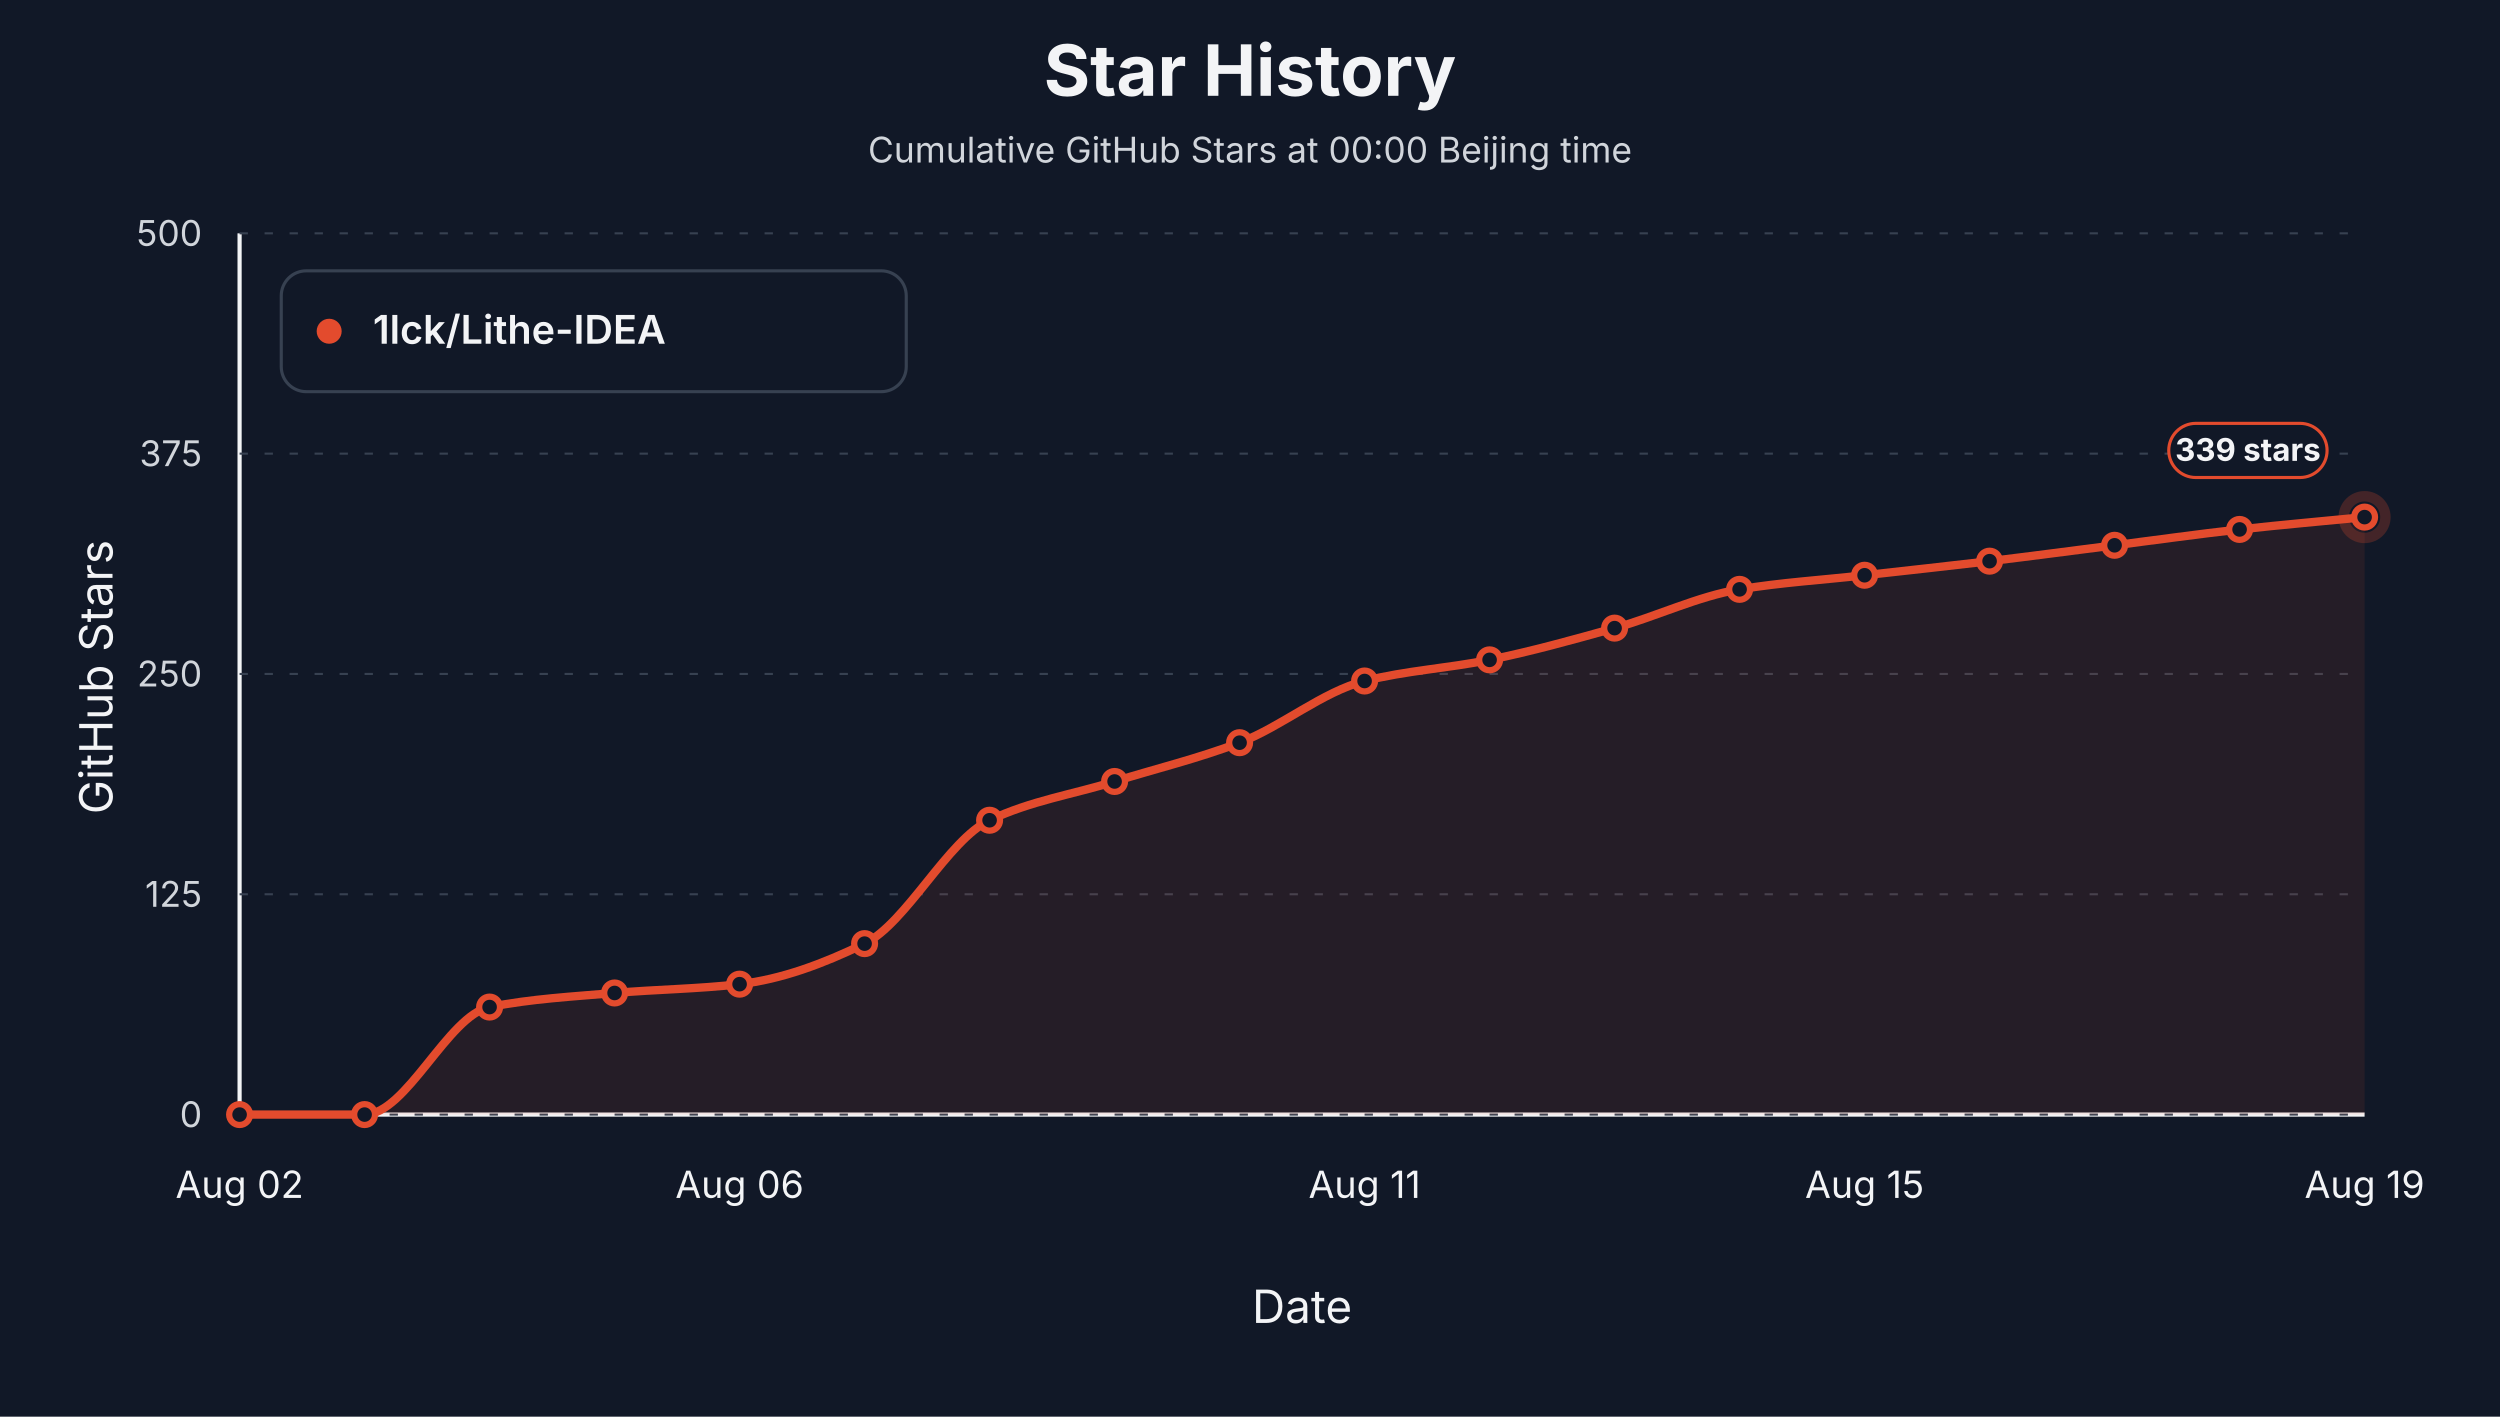
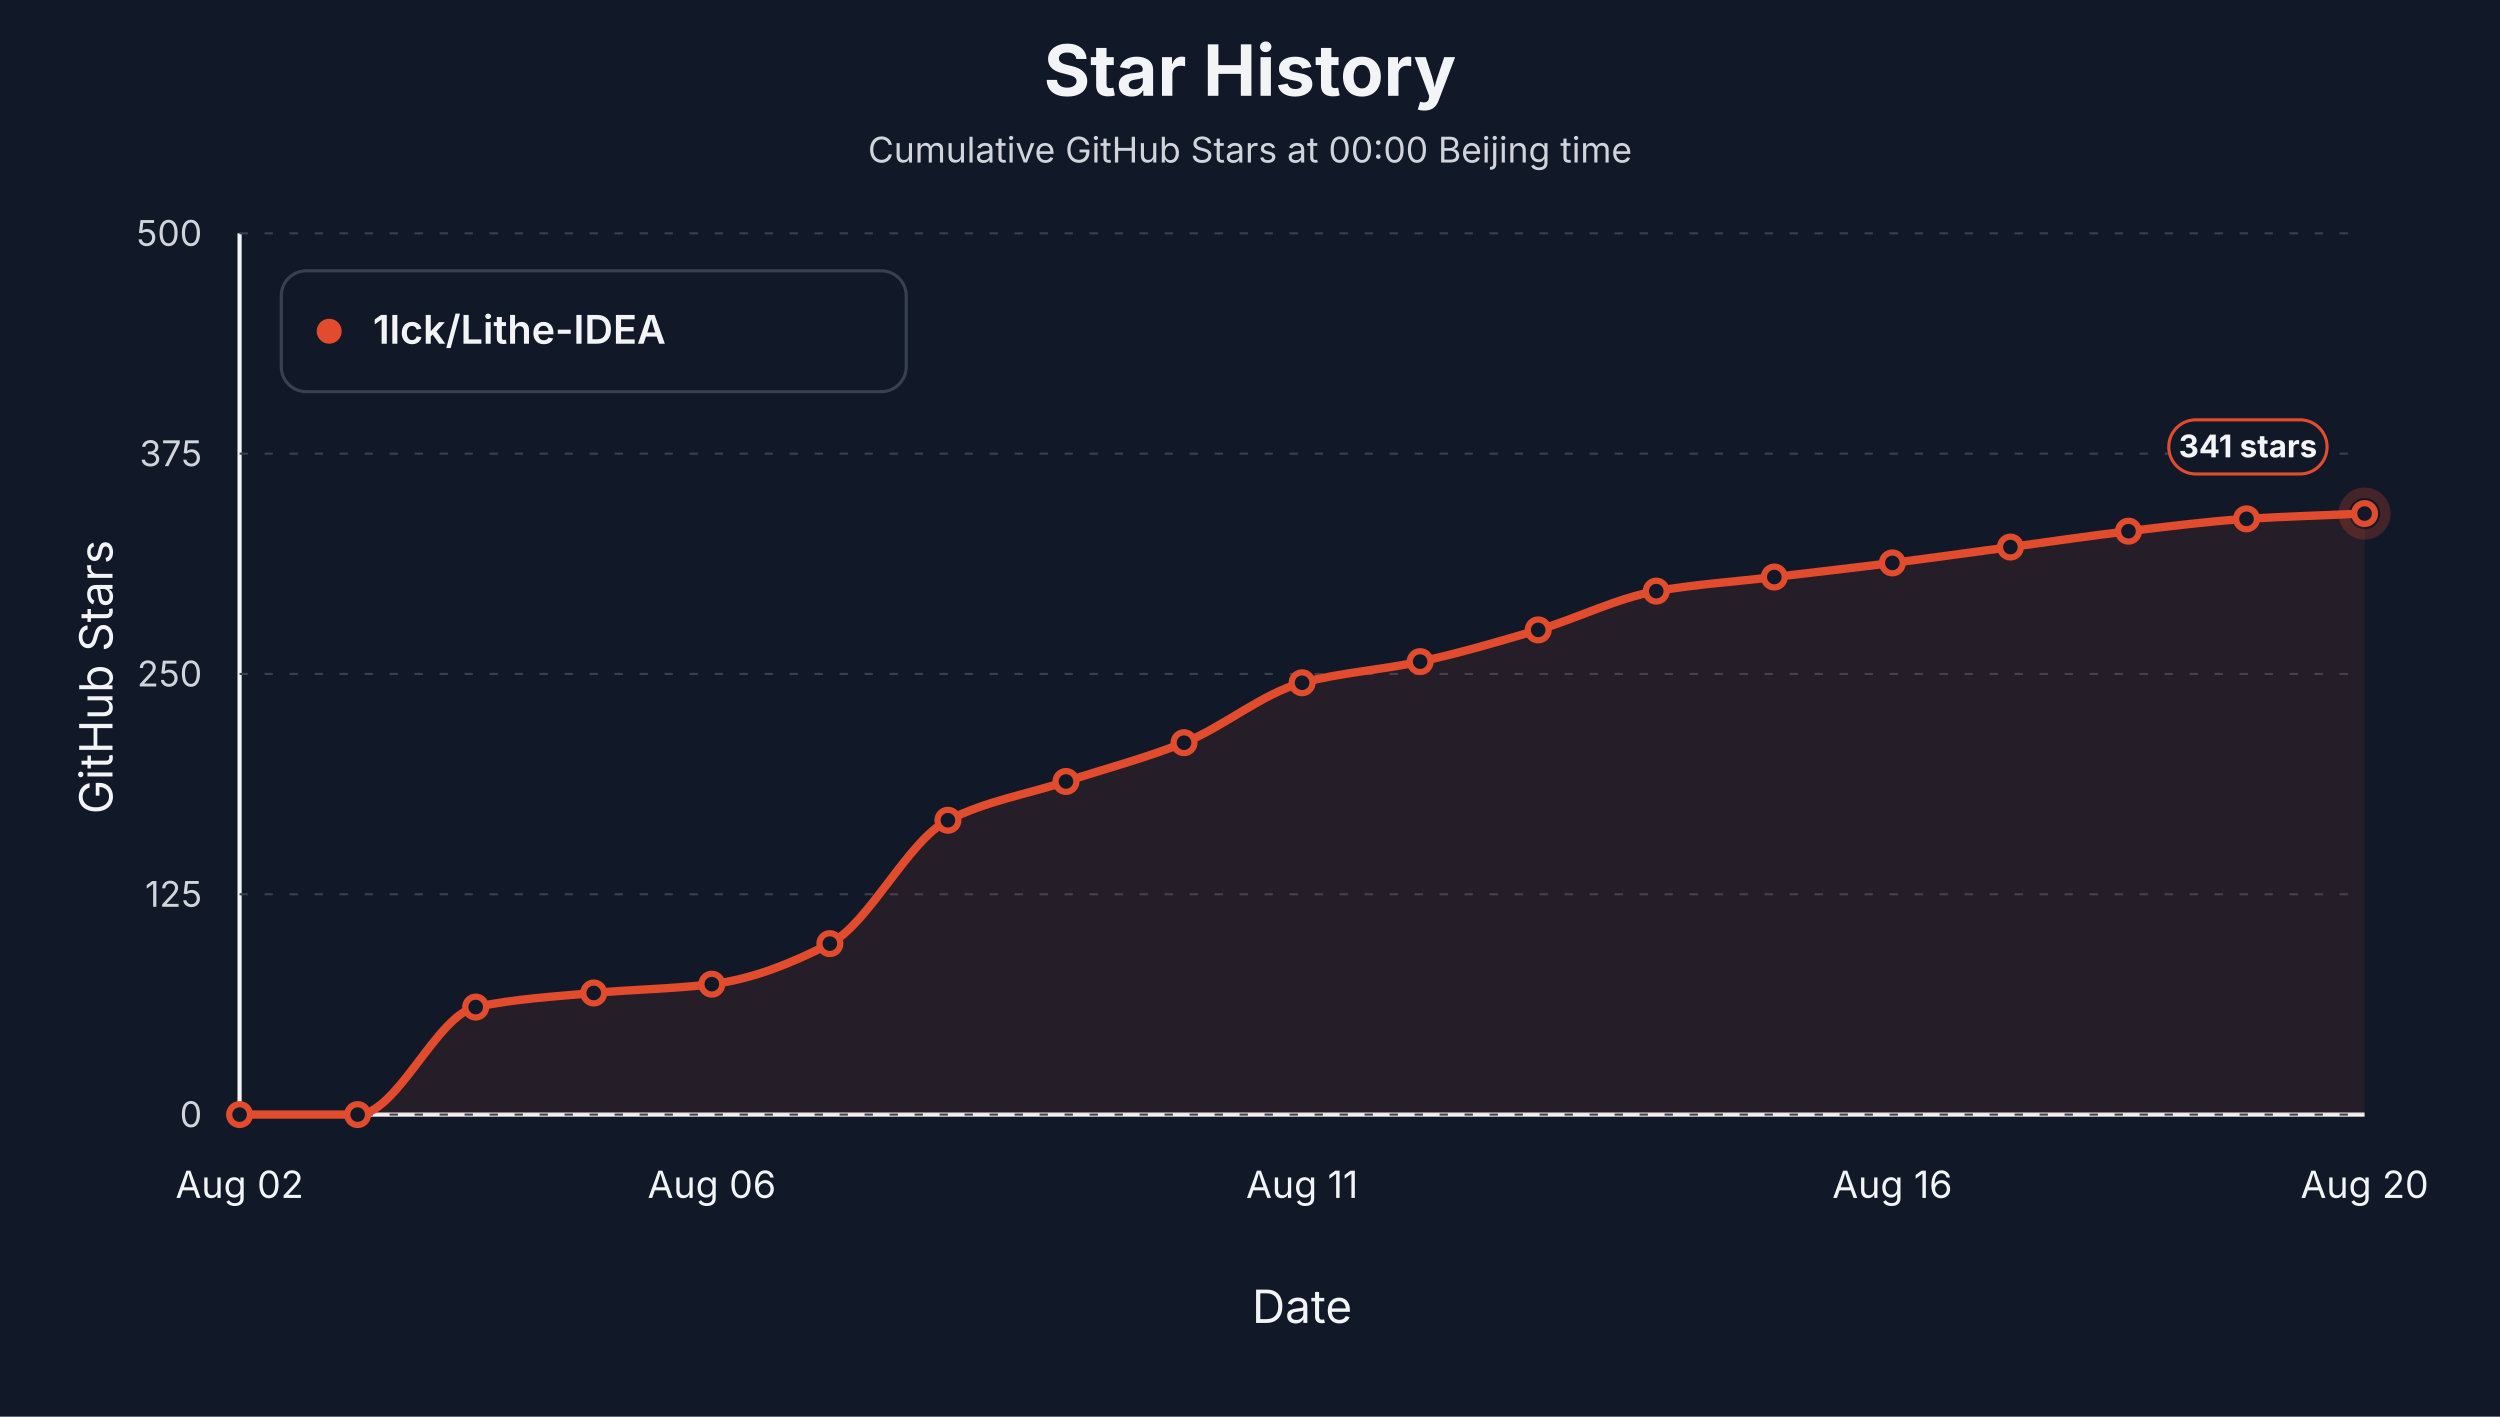
<svg xmlns="http://www.w3.org/2000/svg" viewBox="0 0 1200 680" role="img" aria-label="Star history at Beijing midnight for 1lck/Lithe-IDEA">
  <style>text { font-family: -apple-system, BlinkMacSystemFont, "Segoe UI", sans-serif; letter-spacing: 0; }</style>
  <rect width="1200" height="680" fill="#111827" />
  <text x="600.00" y="46.00" text-anchor="middle" font-size="34" font-weight="700" fill="#f3f4f6">Star History</text>
  <text x="600.00" y="78.00" text-anchor="middle" font-size="17" fill="#d1d5db">Cumulative GitHub Stars at 00:00 Beijing time</text>
  <line x1="115" y1="535" x2="1135" y2="535" stroke="#f3f4f6" stroke-width="2" />
  <line x1="115" y1="112" x2="115" y2="535" stroke="#f3f4f6" stroke-width="2" />
  <text x="54.00" y="325.00" text-anchor="middle" transform="rotate(-90 54 325)" font-size="22" fill="#f3f4f6">GitHub Stars</text>
  <text x="625.00" y="635.00" text-anchor="middle" font-size="22" fill="#f3f4f6">Date</text>
  <line x1="115" y1="535.00" x2="1135" y2="535.00" stroke="#374151" stroke-width="1" stroke-dasharray="4 8" />
  <text x="97.00" y="541.00" text-anchor="end" font-size="17" fill="#d1d5db">0</text>
  <line x1="115" y1="429.25" x2="1135" y2="429.25" stroke="#374151" stroke-width="1" stroke-dasharray="4 8" />
  <text x="97.00" y="435.25" text-anchor="end" font-size="17" fill="#d1d5db">125</text>
  <line x1="115" y1="323.50" x2="1135" y2="323.50" stroke="#374151" stroke-width="1" stroke-dasharray="4 8" />
  <text x="97.00" y="329.50" text-anchor="end" font-size="17" fill="#d1d5db">250</text>
  <line x1="115" y1="217.75" x2="1135" y2="217.75" stroke="#374151" stroke-width="1" stroke-dasharray="4 8" />
  <text x="97.00" y="223.75" text-anchor="end" font-size="17" fill="#d1d5db">375</text>
  <line x1="115" y1="112.00" x2="1135" y2="112.00" stroke="#374151" stroke-width="1" stroke-dasharray="4 8" />
  <text x="97.00" y="118.00" text-anchor="end" font-size="17" fill="#d1d5db">500</text>
  <text x="115.00" y="575.00" text-anchor="middle" font-size="18" fill="#f3f4f6">Aug 02</text>
-   <text x="355.00" y="575.00" text-anchor="middle" font-size="18" fill="#f3f4f6">Aug 06</text>
-   <text x="655.00" y="575.00" text-anchor="middle" font-size="18" fill="#f3f4f6">Aug 11</text>
-   <text x="895.00" y="575.00" text-anchor="middle" font-size="18" fill="#f3f4f6">Aug 15</text>
-   <text x="1135.00" y="575.00" text-anchor="middle" font-size="18" fill="#f3f4f6">Aug 19</text>
-   <path d="M 115.00,535.00 L 115.00,535.00 C 135.00,535.00 155.00,535.00 175.00,535.00 C 195.00,535.00 215.00,487.38 235.00,483.39 C 255.00,479.41 275.00,478.36 295.00,476.63 C 315.00,474.89 335.00,474.71 355.00,472.40 C 375.00,470.08 395.00,462.70 415.00,452.94 C 435.00,443.17 455.00,403.16 475.00,393.72 C 495.00,384.28 515.00,381.31 535.00,375.11 C 555.00,368.90 575.00,364.11 595.00,356.49 C 615.00,348.88 635.00,331.92 655.00,326.88 C 675.00,321.84 695.00,320.79 715.00,316.73 C 735.00,312.67 755.00,307.09 775.00,301.50 C 795.00,295.92 815.00,286.20 835.00,282.89 C 855.00,279.58 875.00,278.38 895.00,276.12 C 915.00,273.87 935.00,271.74 955.00,269.36 C 975.00,266.97 995.00,264.28 1015.00,261.74 C 1035.00,259.20 1055.00,256.35 1075.00,254.13 C 1095.00,251.91 1115.00,250.18 1135.00,248.21 L 1135.00,535.00 Z" fill="#e34b2d" fill-opacity="0.10" stroke="none" />
-   <path d="M 115.00,535.00 C 135.00,535.00 155.00,535.00 175.00,535.00 C 195.00,535.00 215.00,487.38 235.00,483.39 C 255.00,479.41 275.00,478.36 295.00,476.63 C 315.00,474.89 335.00,474.71 355.00,472.40 C 375.00,470.08 395.00,462.70 415.00,452.94 C 435.00,443.17 455.00,403.16 475.00,393.72 C 495.00,384.28 515.00,381.31 535.00,375.11 C 555.00,368.90 575.00,364.11 595.00,356.49 C 615.00,348.88 635.00,331.92 655.00,326.88 C 675.00,321.84 695.00,320.79 715.00,316.73 C 735.00,312.67 755.00,307.09 775.00,301.50 C 795.00,295.92 815.00,286.20 835.00,282.89 C 855.00,279.58 875.00,278.38 895.00,276.12 C 915.00,273.87 935.00,271.74 955.00,269.36 C 975.00,266.97 995.00,264.28 1015.00,261.74 C 1035.00,259.20 1055.00,256.35 1075.00,254.13 C 1095.00,251.91 1115.00,250.18 1135.00,248.21" fill="none" stroke="#e34b2d" stroke-width="4" stroke-linejoin="round" stroke-linecap="round" />
+   <text x="341.67" y="575.00" text-anchor="middle" font-size="18" fill="#f3f4f6">Aug 06</text>
+   <text x="625.00" y="575.00" text-anchor="middle" font-size="18" fill="#f3f4f6">Aug 11</text>
+   <text x="908.33" y="575.00" text-anchor="middle" font-size="18" fill="#f3f4f6">Aug 16</text>
+   <text x="1135.00" y="575.00" text-anchor="middle" font-size="18" fill="#f3f4f6">Aug 20</text>
+   <path d="M 115.00,535.00 L 115.00,535.00 C 133.89,535.00 152.78,535.00 171.67,535.00 C 190.56,535.00 209.44,487.38 228.33,483.39 C 247.22,479.41 266.11,478.36 285.00,476.63 C 303.89,474.89 322.78,474.71 341.67,472.40 C 360.56,470.08 379.44,462.70 398.33,452.94 C 417.22,443.17 436.11,403.16 455.00,393.72 C 473.89,384.28 492.78,381.31 511.67,375.11 C 530.56,368.90 549.44,364.03 568.33,356.49 C 587.22,348.96 606.11,332.73 625.00,327.73 C 643.89,322.73 662.78,321.64 681.67,317.58 C 700.56,313.52 719.44,307.93 738.33,302.35 C 757.22,296.77 776.11,287.05 795.00,283.74 C 813.89,280.43 832.78,279.23 851.67,276.97 C 870.56,274.71 889.44,272.59 908.33,270.20 C 927.22,267.81 946.11,265.13 965.00,262.59 C 983.89,260.05 1002.78,257.19 1021.67,254.97 C 1040.56,252.75 1059.44,250.24 1078.33,249.05 C 1097.22,247.87 1116.11,247.36 1135.00,246.51 L 1135.00,535.00 Z" fill="#e34b2d" fill-opacity="0.10" stroke="none" />
+   <path d="M 115.00,535.00 C 133.89,535.00 152.78,535.00 171.67,535.00 C 190.56,535.00 209.44,487.38 228.33,483.39 C 247.22,479.41 266.11,478.36 285.00,476.63 C 303.89,474.89 322.78,474.71 341.67,472.40 C 360.56,470.08 379.44,462.70 398.33,452.94 C 417.22,443.17 436.11,403.16 455.00,393.72 C 473.89,384.28 492.78,381.31 511.67,375.11 C 530.56,368.90 549.44,364.03 568.33,356.49 C 587.22,348.96 606.11,332.73 625.00,327.73 C 643.89,322.73 662.78,321.64 681.67,317.58 C 700.56,313.52 719.44,307.93 738.33,302.35 C 757.22,296.77 776.11,287.05 795.00,283.74 C 813.89,280.43 832.78,279.23 851.67,276.97 C 870.56,274.71 889.44,272.59 908.33,270.20 C 927.22,267.81 946.11,265.13 965.00,262.59 C 983.89,260.05 1002.78,257.19 1021.67,254.97 C 1040.56,252.75 1059.44,250.24 1078.33,249.05 C 1097.22,247.87 1116.11,247.36 1135.00,246.51" fill="none" stroke="#e34b2d" stroke-width="4" stroke-linejoin="round" stroke-linecap="round" />
  <circle cx="115.00" cy="535.00" r="5" fill="#111827" stroke="#e34b2d" stroke-width="3" />
-   <circle cx="175.00" cy="535.00" r="5" fill="#111827" stroke="#e34b2d" stroke-width="3" />
-   <circle cx="235.00" cy="483.39" r="5" fill="#111827" stroke="#e34b2d" stroke-width="3" />
-   <circle cx="295.00" cy="476.63" r="5" fill="#111827" stroke="#e34b2d" stroke-width="3" />
-   <circle cx="355.00" cy="472.40" r="5" fill="#111827" stroke="#e34b2d" stroke-width="3" />
-   <circle cx="415.00" cy="452.94" r="5" fill="#111827" stroke="#e34b2d" stroke-width="3" />
-   <circle cx="475.00" cy="393.72" r="5" fill="#111827" stroke="#e34b2d" stroke-width="3" />
-   <circle cx="535.00" cy="375.11" r="5" fill="#111827" stroke="#e34b2d" stroke-width="3" />
-   <circle cx="595.00" cy="356.49" r="5" fill="#111827" stroke="#e34b2d" stroke-width="3" />
-   <circle cx="655.00" cy="326.88" r="5" fill="#111827" stroke="#e34b2d" stroke-width="3" />
-   <circle cx="715.00" cy="316.73" r="5" fill="#111827" stroke="#e34b2d" stroke-width="3" />
-   <circle cx="775.00" cy="301.50" r="5" fill="#111827" stroke="#e34b2d" stroke-width="3" />
-   <circle cx="835.00" cy="282.89" r="5" fill="#111827" stroke="#e34b2d" stroke-width="3" />
-   <circle cx="895.00" cy="276.12" r="5" fill="#111827" stroke="#e34b2d" stroke-width="3" />
-   <circle cx="955.00" cy="269.36" r="5" fill="#111827" stroke="#e34b2d" stroke-width="3" />
-   <circle cx="1015.00" cy="261.74" r="5" fill="#111827" stroke="#e34b2d" stroke-width="3" />
-   <circle cx="1075.00" cy="254.13" r="5" fill="#111827" stroke="#e34b2d" stroke-width="3" />
-   <circle cx="1135.00" cy="248.21" r="5" fill="#111827" stroke="#e34b2d" stroke-width="3" />
-   <circle cx="1135.00" cy="248.21" r="10" fill="none" stroke="#e34b2d" stroke-opacity="0.24" stroke-width="5" />
-   <rect x="1041.00" y="203.21" width="76" height="26" rx="13" fill="#111827" stroke="#e34b2d" stroke-width="1.5" />
-   <text x="1079.00" y="221.21" text-anchor="middle" font-size="15" font-weight="700" fill="#f3f4f6">339 stars</text>
+   <circle cx="171.67" cy="535.00" r="5" fill="#111827" stroke="#e34b2d" stroke-width="3" />
+   <circle cx="228.33" cy="483.39" r="5" fill="#111827" stroke="#e34b2d" stroke-width="3" />
+   <circle cx="285.00" cy="476.63" r="5" fill="#111827" stroke="#e34b2d" stroke-width="3" />
+   <circle cx="341.67" cy="472.40" r="5" fill="#111827" stroke="#e34b2d" stroke-width="3" />
+   <circle cx="398.33" cy="452.94" r="5" fill="#111827" stroke="#e34b2d" stroke-width="3" />
+   <circle cx="455.00" cy="393.72" r="5" fill="#111827" stroke="#e34b2d" stroke-width="3" />
+   <circle cx="511.67" cy="375.11" r="5" fill="#111827" stroke="#e34b2d" stroke-width="3" />
+   <circle cx="568.33" cy="356.49" r="5" fill="#111827" stroke="#e34b2d" stroke-width="3" />
+   <circle cx="625.00" cy="327.73" r="5" fill="#111827" stroke="#e34b2d" stroke-width="3" />
+   <circle cx="681.67" cy="317.58" r="5" fill="#111827" stroke="#e34b2d" stroke-width="3" />
+   <circle cx="738.33" cy="302.35" r="5" fill="#111827" stroke="#e34b2d" stroke-width="3" />
+   <circle cx="795.00" cy="283.74" r="5" fill="#111827" stroke="#e34b2d" stroke-width="3" />
+   <circle cx="851.67" cy="276.97" r="5" fill="#111827" stroke="#e34b2d" stroke-width="3" />
+   <circle cx="908.33" cy="270.20" r="5" fill="#111827" stroke="#e34b2d" stroke-width="3" />
+   <circle cx="965.00" cy="262.59" r="5" fill="#111827" stroke="#e34b2d" stroke-width="3" />
+   <circle cx="1021.67" cy="254.97" r="5" fill="#111827" stroke="#e34b2d" stroke-width="3" />
+   <circle cx="1078.33" cy="249.05" r="5" fill="#111827" stroke="#e34b2d" stroke-width="3" />
+   <circle cx="1135.00" cy="246.51" r="5" fill="#111827" stroke="#e34b2d" stroke-width="3" />
+   <circle cx="1135.00" cy="246.51" r="10" fill="none" stroke="#e34b2d" stroke-opacity="0.24" stroke-width="5" />
+   <rect x="1041.00" y="201.51" width="76" height="26" rx="13" fill="#111827" stroke="#e34b2d" stroke-width="1.5" />
+   <text x="1079.00" y="219.51" text-anchor="middle" font-size="15" font-weight="700" fill="#f3f4f6">341 stars</text>
  <rect x="135" y="130" width="300" height="58" rx="12" fill="#111827" stroke="#374151" stroke-width="1.5" />
  <circle cx="158" cy="159" r="6" fill="#e34b2d" />
  <text x="179.00" y="165.00" font-size="19" font-weight="600" fill="#f3f4f6">1lck/Lithe-IDEA</text>
</svg>
